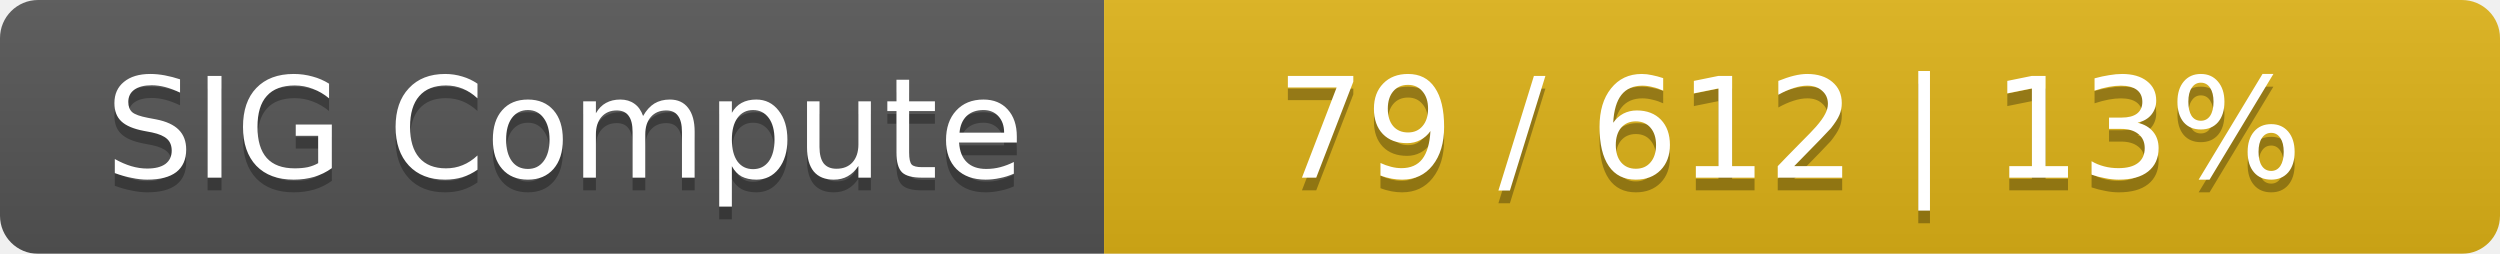
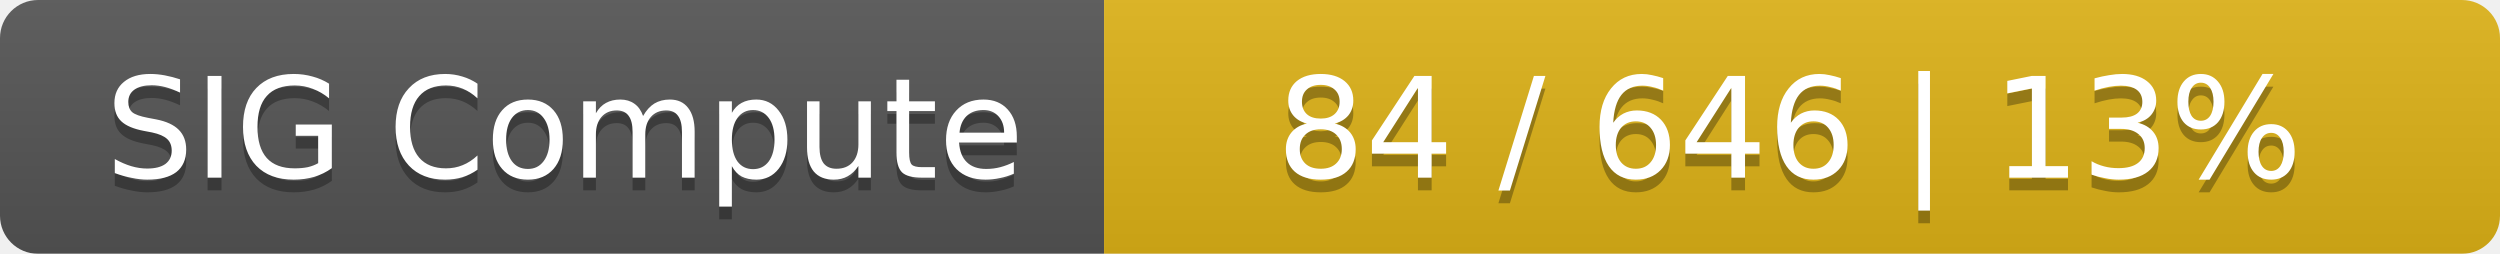
<svg xmlns="http://www.w3.org/2000/svg" width="197" height="20">
  <linearGradient id="smooth" x2="0" y2="100%">
    <stop offset="0" stop-color="#bbb" stop-opacity=".1" />
    <stop offset="1" stop-opacity=".1" />
  </linearGradient>
  <mask id="round">
    <rect width="197" height="20" rx="3" fill="#fff" />
  </mask>
  <g mask="url(#round)">
    <rect width="87" height="20" fill="#555" />
    <rect x="87" width="110" height="20" fill="#dfb317" />
    <rect width="197" height="20" fill="url(#smooth)" />
  </g>
  <g fill="#fff" text-anchor="middle" font-family="DejaVu Sans,Verdana,Geneva,sans-serif" font-size="11">
    <text x="44.5" y="15" fill="#010101" fill-opacity=".3">SIG Compute</text>
    <text x="44.5" y="14">SIG Compute</text>
-     <text x="141" y="15" fill="#010101" fill-opacity=".3">79 / 612    |    13%</text>
-     <text x="141" y="14">79 / 612    |    13%</text>
+     <text x="141" y="15" fill="#010101" fill-opacity=".3">84 / 646    |    13%</text>
+     <text x="141" y="14">84 / 646    |    13%</text>
  </g>
</svg>
